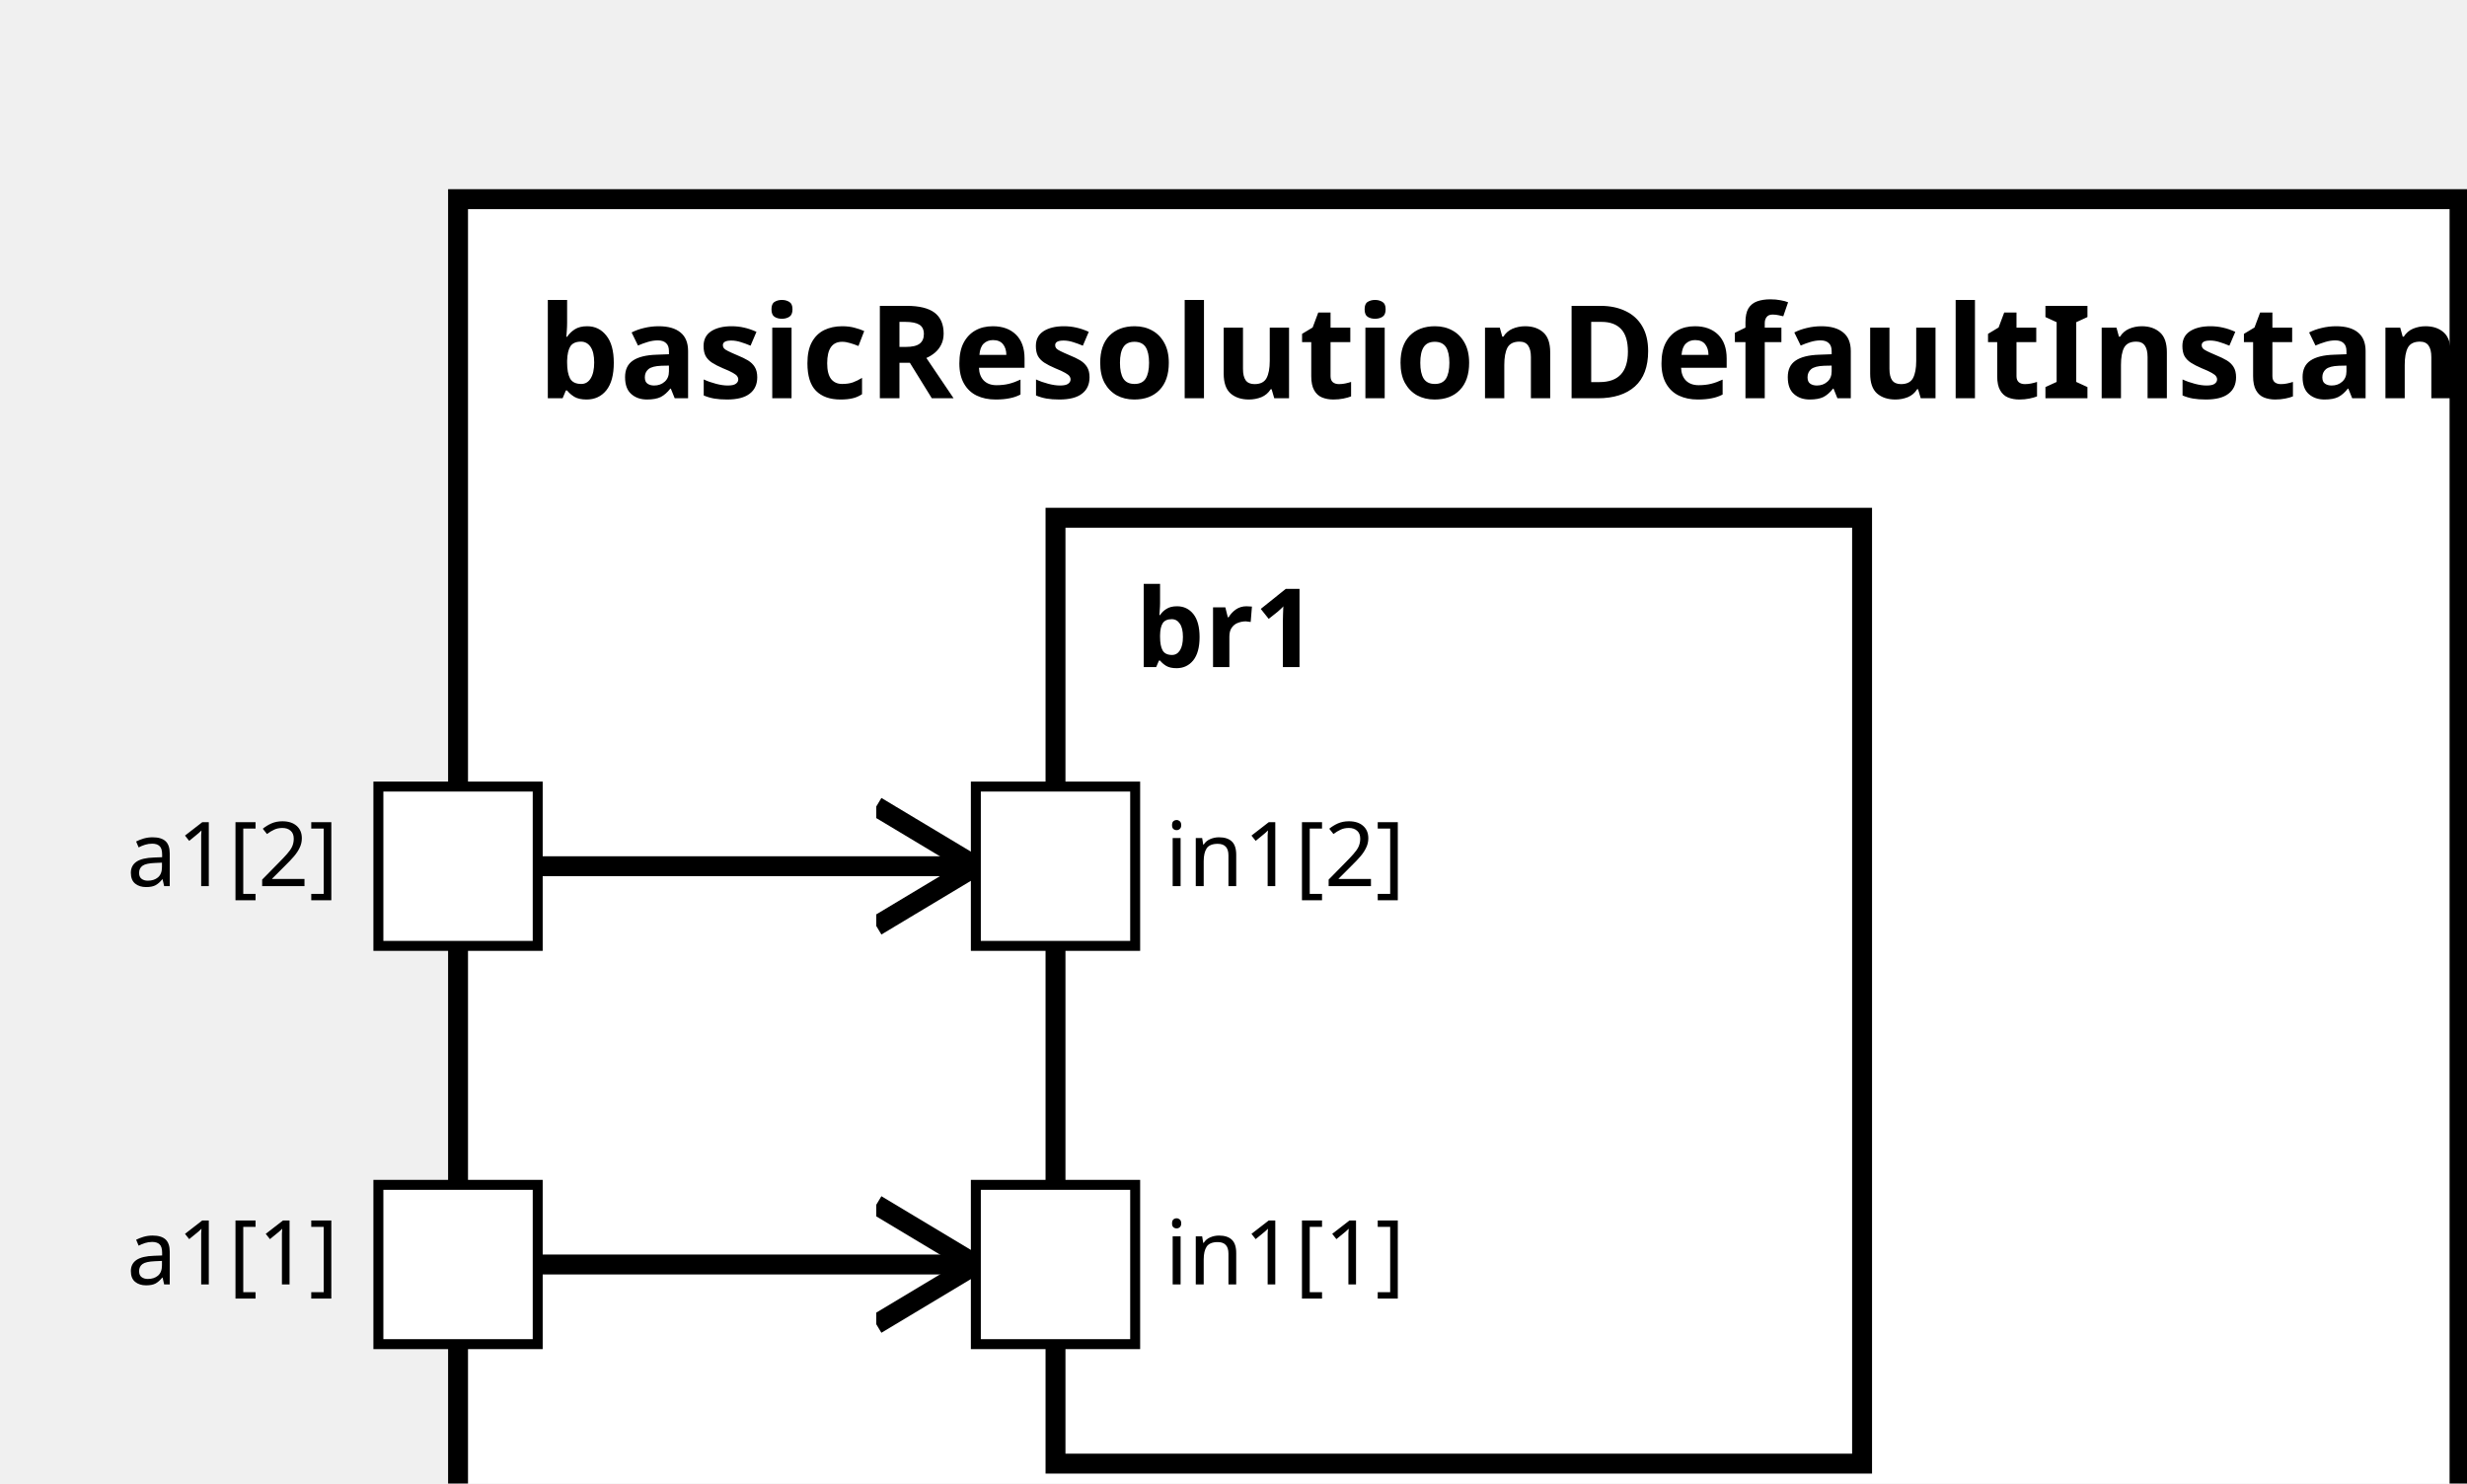
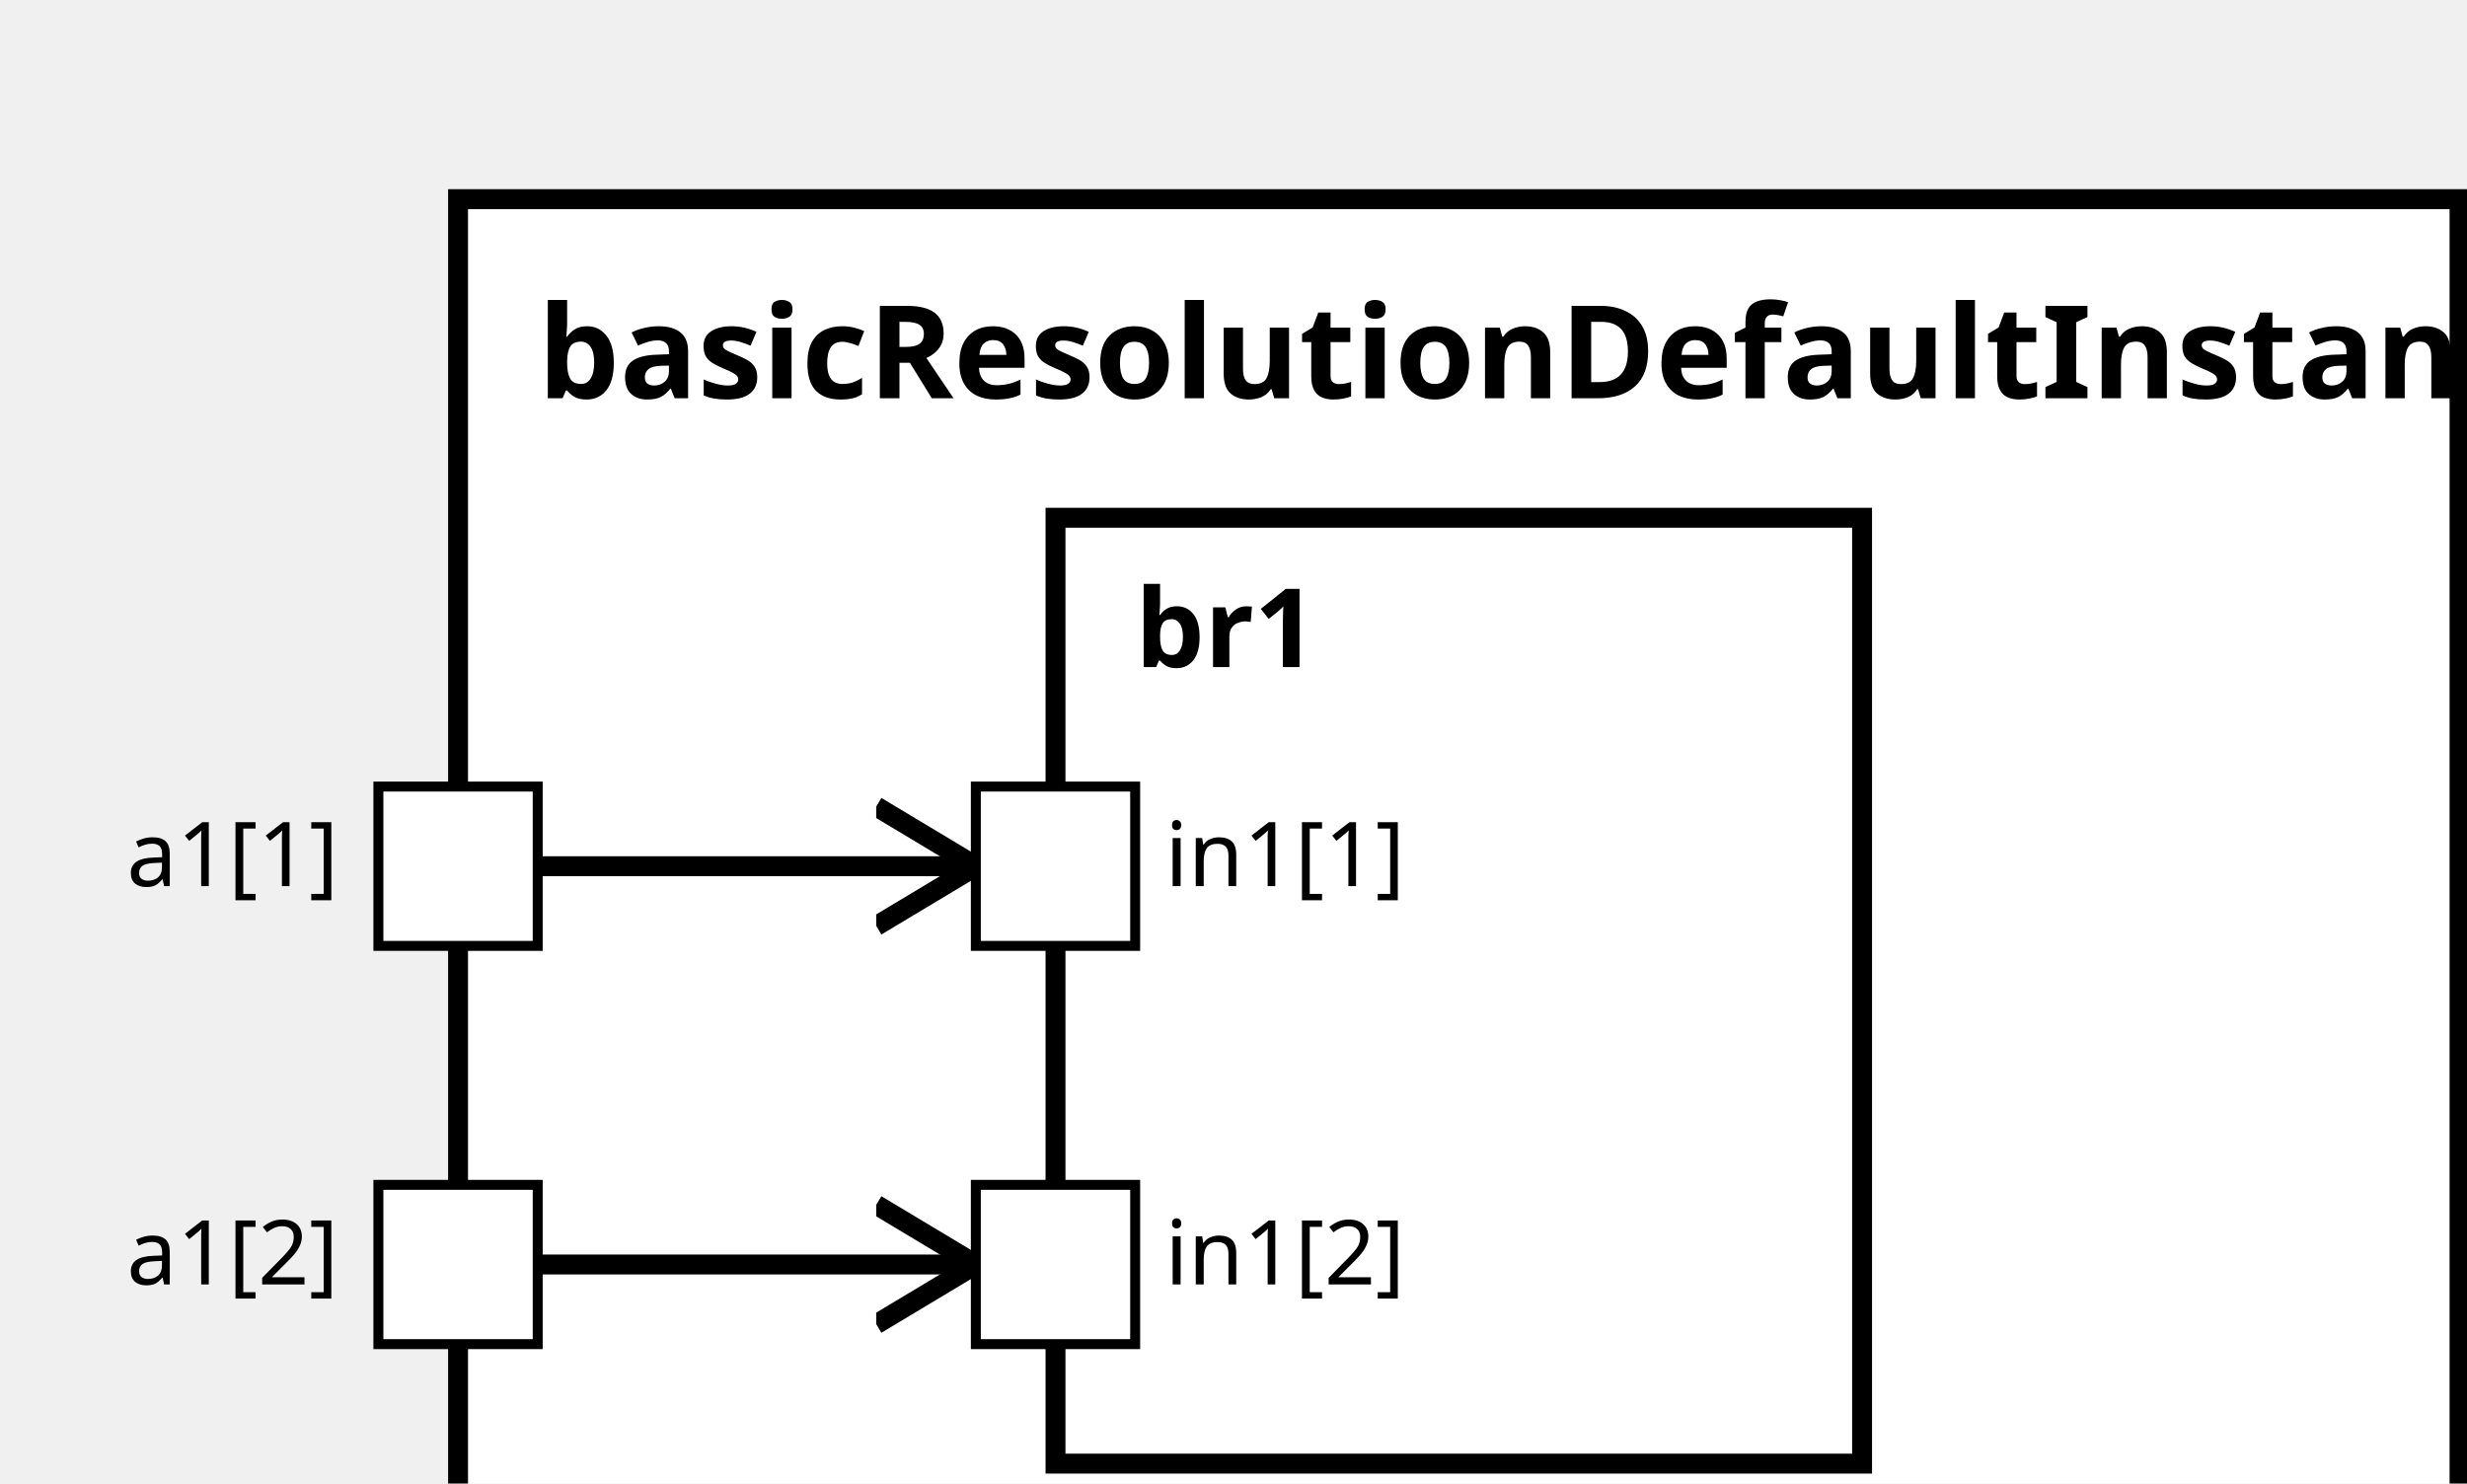
<svg xmlns="http://www.w3.org/2000/svg" xmlns:xlink="http://www.w3.org/1999/xlink" width="100%" height="100%" version="1.1">
  <svg version="1.1">
    <g transform="translate(46 20)">
      <rect id="7" width="201" height="147" style="fill:white;stroke:black;stroke-width:2;fill-opacity:1.0;stroke-opacity:1.0" />
      <text x="8" y="20" style="font-weight: bold" font-family="Verdana" font-size="13" fill="black">
            basicResolutionDefaultInstance
    </text>
    </g>
  </svg>
  <g transform="translate(106 52)">
    <rect data-name="testing.basicResolutionDefaultInstance.br1" id="9" width="81" height="95" style="fill:white;stroke:black;stroke-width:2;fill-opacity:1.0;stroke-opacity:1.0" />
    <text x="8" y="15" alignment-baseline="middle" style="font-weight: bold" font-family="Verdana" font-size="11" fill="black">
    br1
    </text>
  </g>
  <defs>
    <marker id="0,0,0" markerWidth="13" markerHeight="13" refX="5" refY="5" orient="auto">
      <polyline points="0,2 5,5 0,8" style="fill:none; stroke:rgb(0,0,0);                     stroke-width:1" />
    </marker>
  </defs>
+   <line stroke-linecap="square" x1="46" y1="87" x2="98" y2="87" style="stroke:rgb(0, 0,0);             stroke-width:2;                 marker-end: url(#0,0,0)             " />
  <line stroke-linecap="square" x1="46" y1="127" x2="98" y2="127" style="stroke:rgb(0, 0,0);             stroke-width:2;                 marker-end: url(#0,0,0)             " />
-   <line stroke-linecap="square" x1="46" y1="87" x2="98" y2="87" style="stroke:rgb(0, 0,0);             stroke-width:2;                 marker-end: url(#0,0,0)             " />
  <defs>
    <rect id="port" x="0" y="0" width="16" height="16" style="fill:white;stroke:rgb(0,0,0);stroke-width:1;fill-opacity:1.0;stroke-opacity:1.0" />
  </defs>
+   <use x="38" y="79" xlink:href="#port" />
+   <text text-anchor="end" alignment-baseline="middle" x="34" y="89" transform="rotate(0,34,89)" style="font-weight: regular" font-family="Verdana" font-size="9" fill="black">
+ a1[1]
+ </text>
  <use x="38" y="119" xlink:href="#port" />
  <text text-anchor="end" alignment-baseline="middle" x="34" y="129" transform="rotate(0,34,129)" style="font-weight: regular" font-family="Verdana" font-size="9" fill="black">
- a1[1]
+ a1[2]
</text>
-   <use x="38" y="79" xlink:href="#port" />
-   <text text-anchor="end" alignment-baseline="middle" x="34" y="89" transform="rotate(0,34,89)" style="font-weight: regular" font-family="Verdana" font-size="9" fill="black">
- a1[2]
+   <use x="98" y="79" xlink:href="#port" />
+   <text text-anchor="start" alignment-baseline="middle" x="117" y="89" transform="rotate(0,117,89)" style="font-weight: regular" font-family="Verdana" font-size="9" fill="black">
+ in1[1]
</text>
  <use x="98" y="119" xlink:href="#port" />
  <text text-anchor="start" alignment-baseline="middle" x="117" y="129" transform="rotate(0,117,129)" style="font-weight: regular" font-family="Verdana" font-size="9" fill="black">
- in1[1]
- </text>
-   <use x="98" y="79" xlink:href="#port" />
-   <text text-anchor="start" alignment-baseline="middle" x="117" y="89" transform="rotate(0,117,89)" style="font-weight: regular" font-family="Verdana" font-size="9" fill="black">
in1[2]
</text>
</svg>
